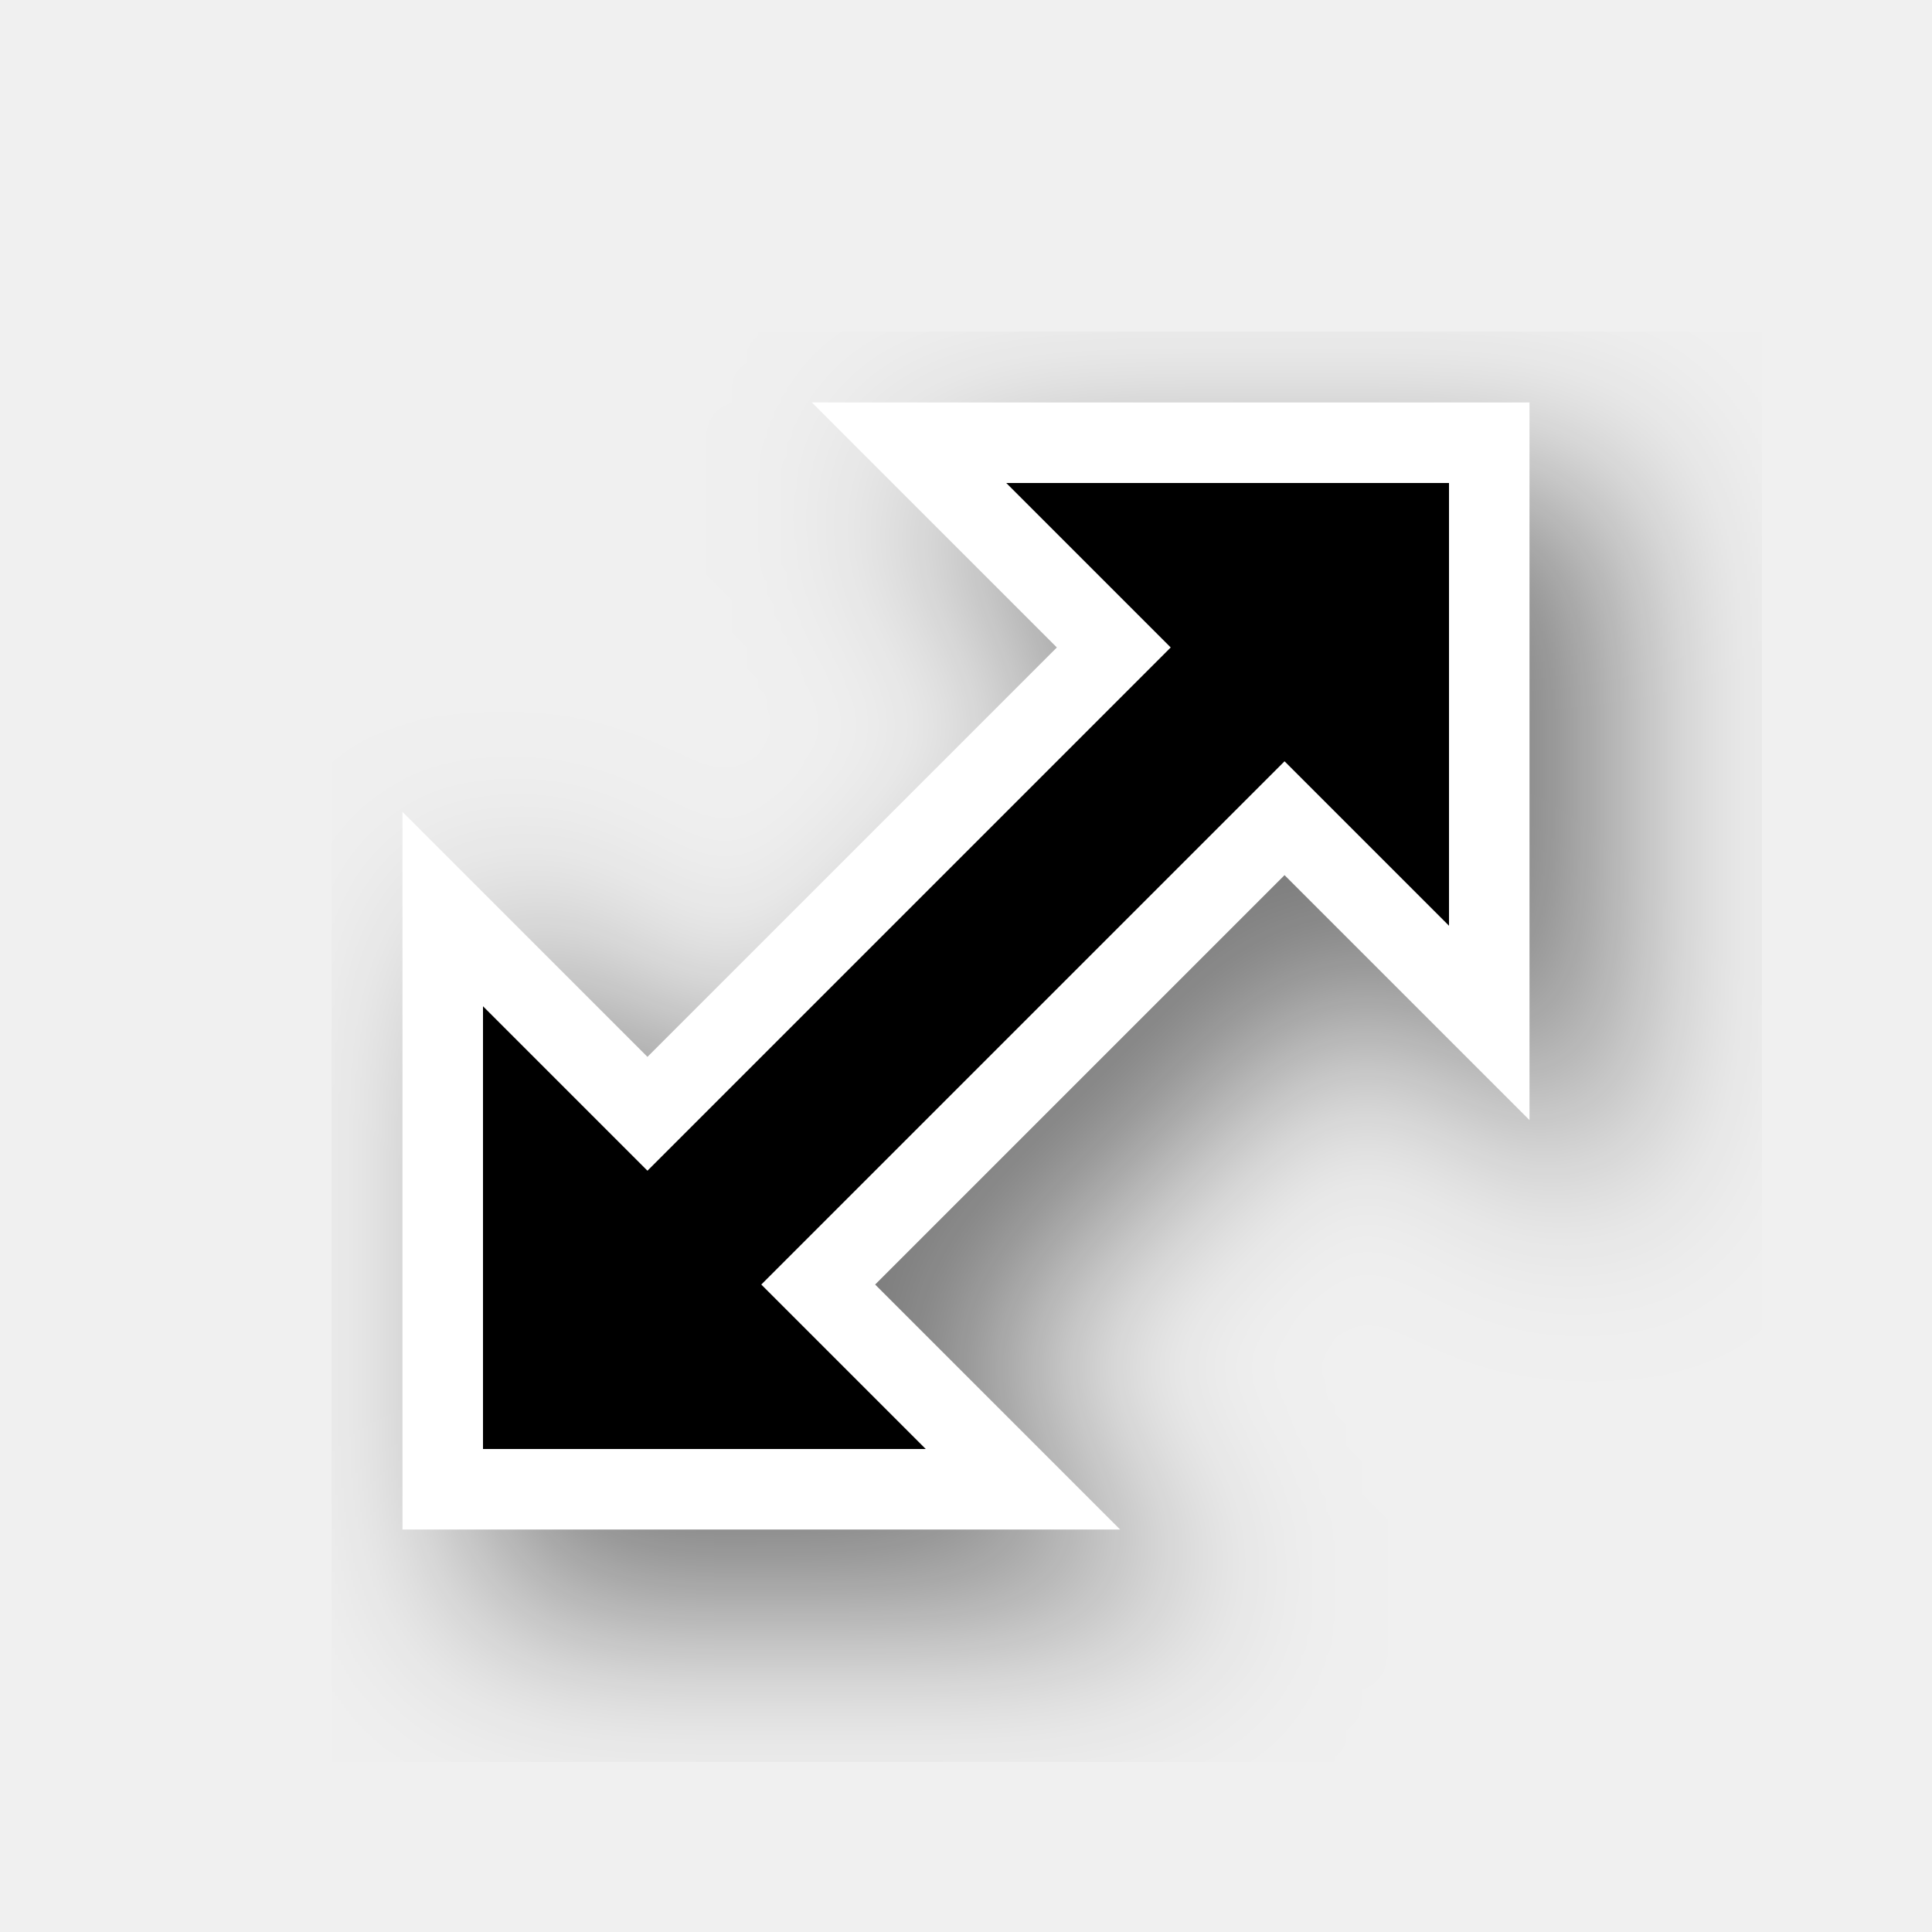
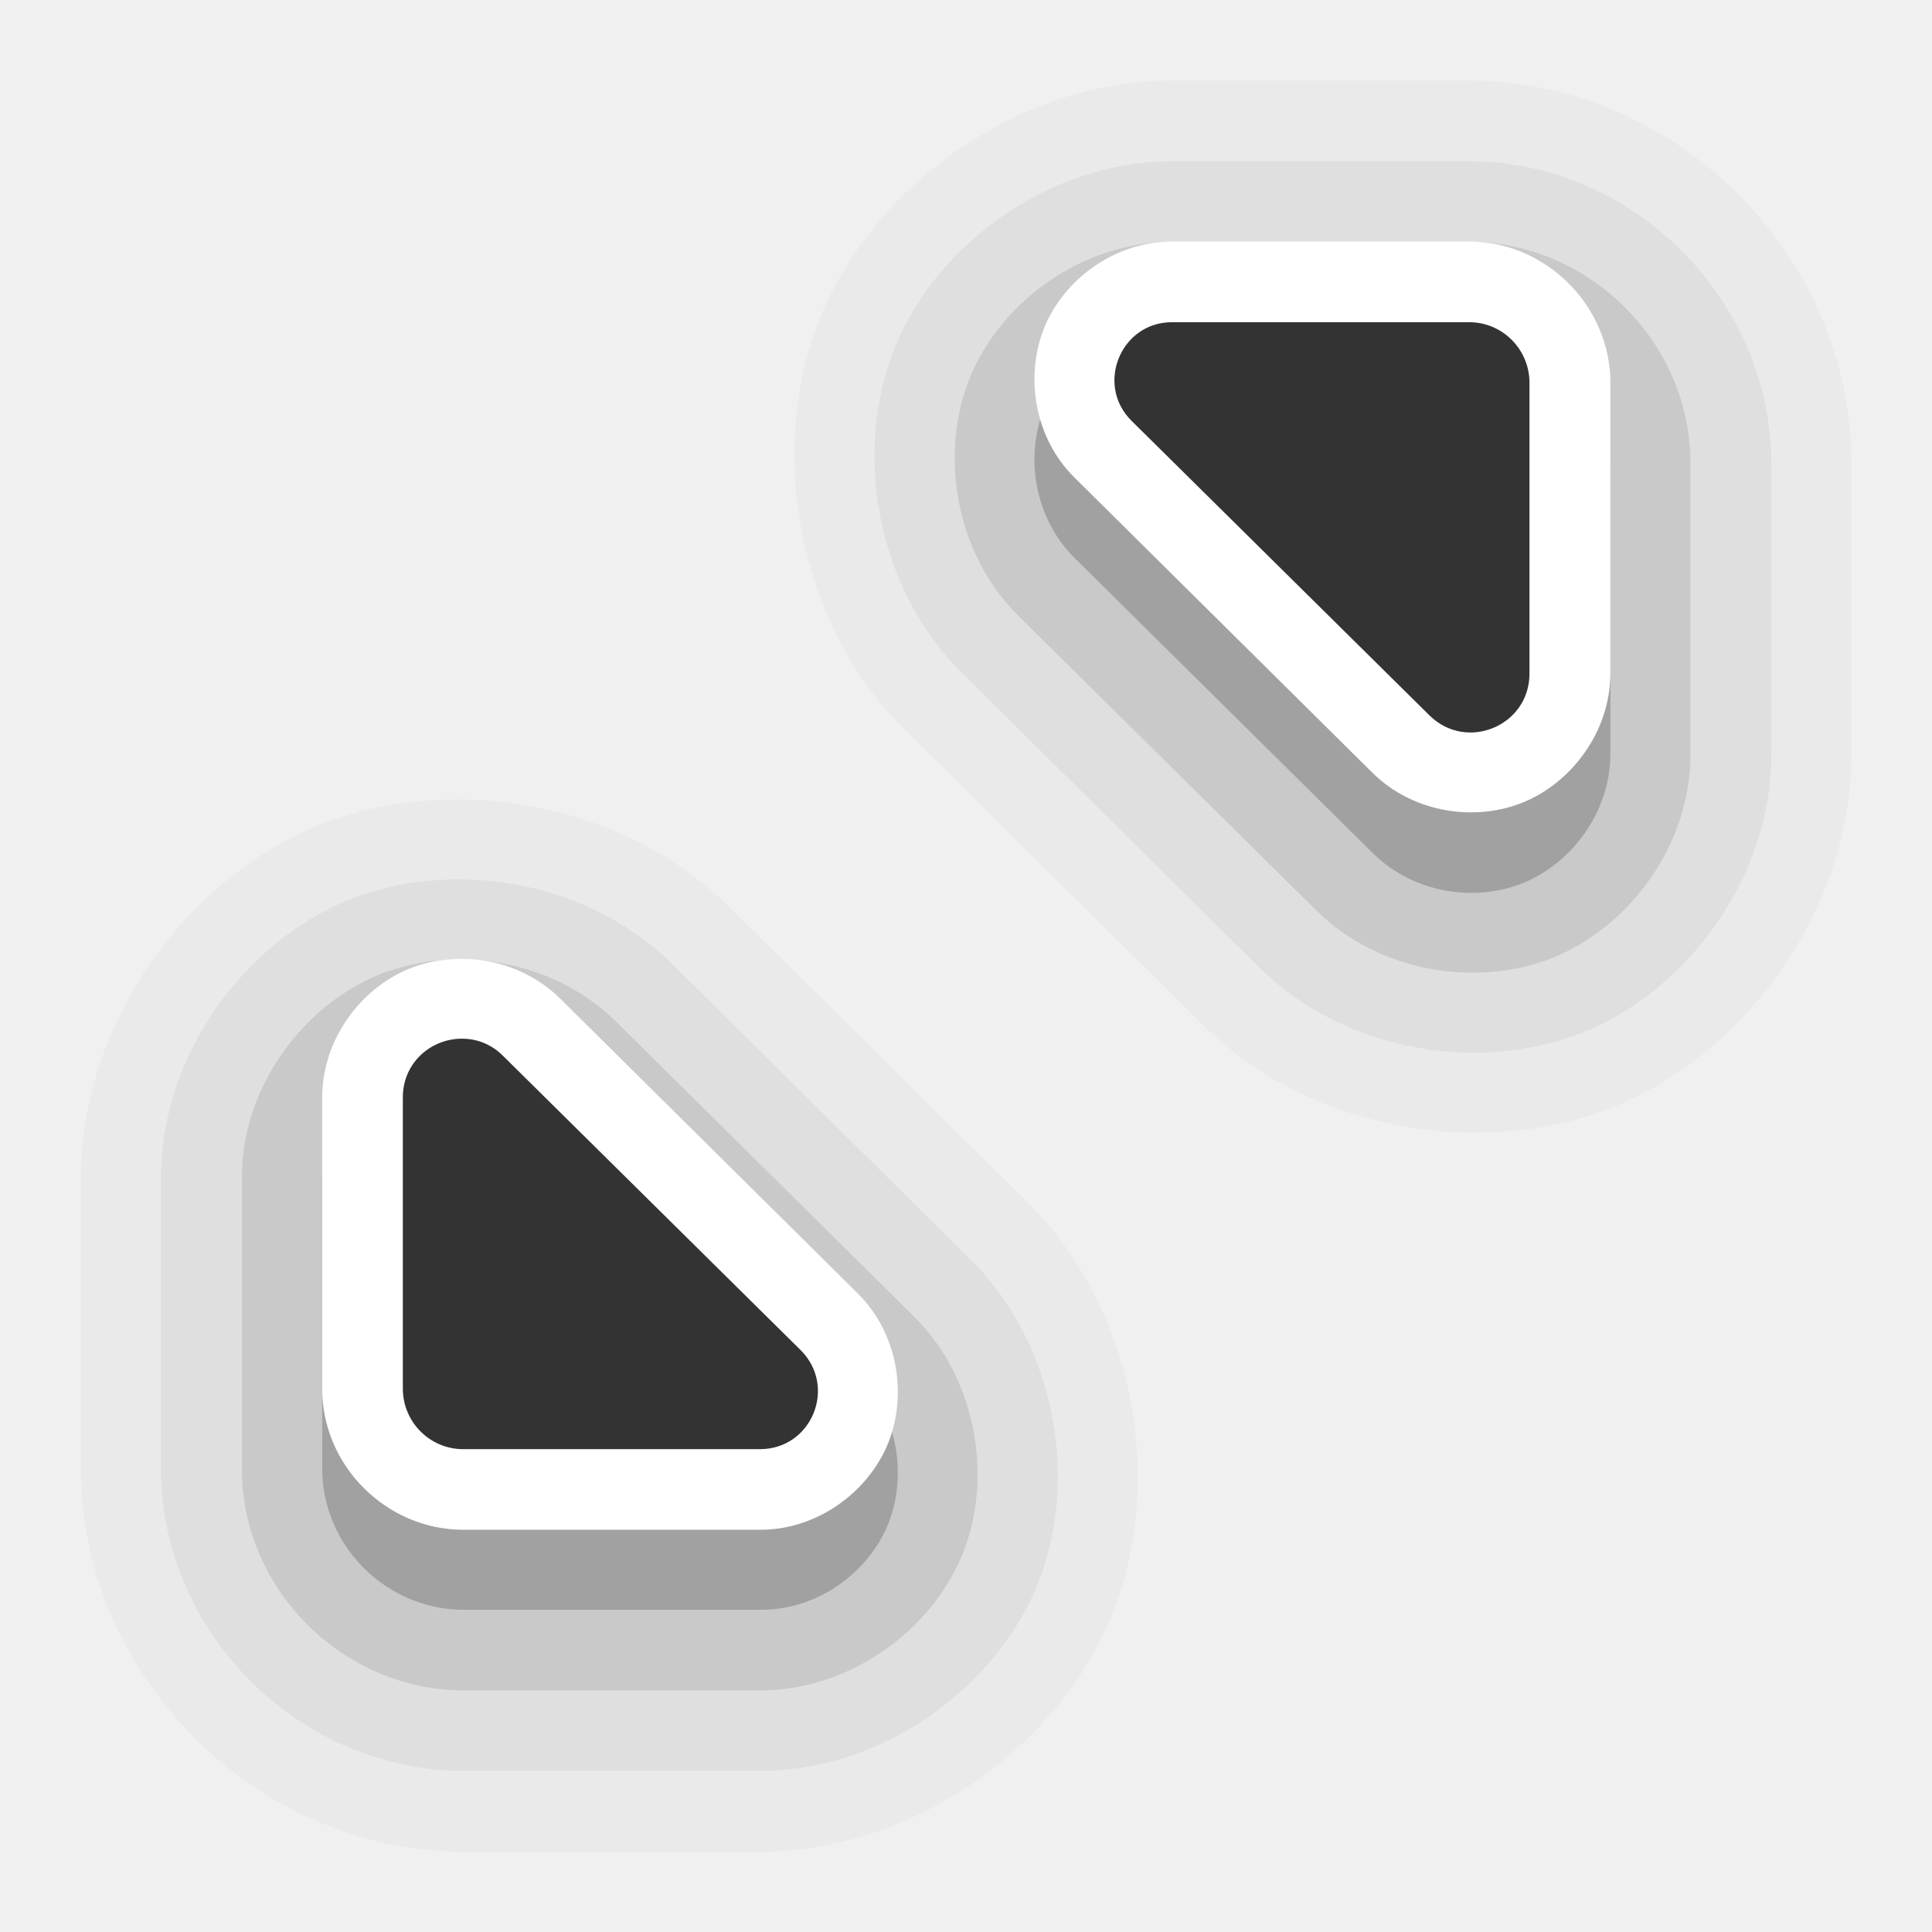
- <svg xmlns="http://www.w3.org/2000/svg" width="24" height="24" id="svg2" version="1.0">
-   <defs id="defs4">
-     <filter height="1.48" y="-0.24" width="1.48" x="-0.24" id="filter17346-0" style="color-interpolation-filters:sRGB">
-       <feGaussianBlur id="feGaussianBlur17348-4" stdDeviation="1.2" />
-     </filter>
-   </defs>
-   <g transform="translate(-15,-160)" id="layer2" style="display:none">
-     <rect style="color:#000000;display:block;overflow:visible;visibility:visible;opacity:0.3;fill:#000000;fill-opacity:1;fill-rule:nonzero;stroke:none;stroke-width:1;marker:none;enable-background:accumulate" id="left_ptr" width="24" height="24" x="15" y="160" />
-     <rect y="160" x="50" height="24" width="24" id="hand1" style="color:#000000;display:block;overflow:visible;visibility:visible;opacity:0.3;fill:#000000;fill-opacity:1;fill-rule:nonzero;stroke:none;stroke-width:1;marker:none;enable-background:accumulate" />
-     <rect style="color:#000000;display:block;overflow:visible;visibility:visible;opacity:0.3;fill:#000000;fill-opacity:1;fill-rule:nonzero;stroke:none;stroke-width:1;marker:none;enable-background:accumulate" id="hand2" width="24" height="24" x="190" y="160" />
-     <rect style="color:#000000;display:block;overflow:visible;visibility:visible;opacity:0.3;fill:#000000;fill-opacity:1;fill-rule:nonzero;stroke:none;stroke-width:1;marker:none;enable-background:accumulate" id="grabbing" width="24" height="24" x="85" y="160" />
-     <rect y="160" x="120" height="24" width="24" id="plus" style="color:#000000;display:block;overflow:visible;visibility:visible;opacity:0.3;fill:#000000;fill-opacity:1;fill-rule:nonzero;stroke:none;stroke-width:1;marker:none;enable-background:accumulate" />
-     <rect style="color:#000000;display:block;overflow:visible;visibility:visible;opacity:0.3;fill:#000000;fill-opacity:1;fill-rule:nonzero;stroke:none;stroke-width:1;marker:none;enable-background:accumulate" id="right_ptr" width="24" height="24" x="155" y="160" />
-     <rect y="160" x="224.938" height="24" width="24.062" id="pencil" style="color:#000000;display:block;overflow:visible;visibility:visible;opacity:0.3;fill:#000000;fill-opacity:1;fill-rule:nonzero;stroke:none;stroke-width:1;marker:none;enable-background:accumulate" />
-     <rect style="color:#000000;display:block;overflow:visible;visibility:visible;opacity:0.3;fill:#000000;fill-opacity:1;fill-rule:nonzero;stroke:none;stroke-width:1;marker:none;enable-background:accumulate" id="xterm" width="24" height="24" x="260" y="160" />
-     <rect y="364" x="14" height="24" width="24" id="left_ptr_watch_0001" style="color:#000000;display:block;overflow:visible;visibility:visible;opacity:0.3;fill:#000000;fill-opacity:1;fill-rule:nonzero;stroke:none;stroke-width:1;marker:none;enable-background:accumulate" />
-     <rect y="337" x="14" height="24" width="24" id="watch_0001" style="color:#000000;display:block;overflow:visible;visibility:visible;opacity:0.3;fill:#000000;fill-opacity:1;fill-rule:nonzero;stroke:none;stroke-width:1;marker:none;enable-background:accumulate" />
-     <rect style="color:#000000;display:block;overflow:visible;visibility:visible;opacity:0.3;fill:#000000;fill-opacity:1;fill-rule:nonzero;stroke:none;stroke-width:1;marker:none;enable-background:accumulate" id="bottom_side" width="24" height="24" x="85" y="195" />
-     <rect y="195" x="120" height="24" width="24" id="top_side" style="color:#000000;display:block;overflow:visible;visibility:visible;opacity:0.3;fill:#000000;fill-opacity:1;fill-rule:nonzero;stroke:none;stroke-width:1;marker:none;enable-background:accumulate" />
-     <rect style="color:#000000;display:block;overflow:visible;visibility:visible;opacity:0.3;fill:#000000;fill-opacity:1;fill-rule:nonzero;stroke:none;stroke-width:1;marker:none;enable-background:accumulate" id="right_side" width="24" height="24" x="155" y="195" />
-     <rect y="195" x="189.938" height="24" width="24.062" id="left_side" style="color:#000000;display:block;overflow:visible;visibility:visible;opacity:0.3;fill:#000000;fill-opacity:1;fill-rule:nonzero;stroke:none;stroke-width:1;marker:none;enable-background:accumulate" />
-     <rect style="color:#000000;display:block;overflow:visible;visibility:visible;opacity:0.3;fill:#000000;fill-opacity:1;fill-rule:nonzero;stroke:none;stroke-width:1;marker:none;enable-background:accumulate" id="bottom_left_corner" width="24" height="24" x="225" y="195" />
-     <rect y="195" x="260" height="24" width="24" id="bottom_right_corner" style="color:#000000;display:block;overflow:visible;visibility:visible;opacity:0.3;fill:#000000;fill-opacity:1;fill-rule:nonzero;stroke:none;stroke-width:1;marker:none;enable-background:accumulate" />
-     <rect style="color:#000000;display:block;overflow:visible;visibility:visible;opacity:0.3;fill:#000000;fill-opacity:1;fill-rule:nonzero;stroke:none;stroke-width:1;marker:none;enable-background:accumulate" id="top_left_corner" width="24" height="24" x="295" y="195" />
-     <rect style="color:#000000;display:block;overflow:visible;visibility:visible;opacity:0.3;fill:#000000;fill-opacity:1;fill-rule:nonzero;stroke:none;stroke-width:1;marker:none;enable-background:accumulate" id="question_arrow" width="24" height="24" x="15" y="195" />
-     <rect y="195" x="330" height="24" width="24" id="top_right_corner" style="color:#000000;display:block;overflow:visible;visibility:visible;opacity:0.3;fill:#000000;fill-opacity:1;fill-rule:nonzero;stroke:none;stroke-width:1;marker:none;enable-background:accumulate" />
-     <rect style="color:#000000;display:block;overflow:visible;visibility:visible;opacity:0.3;fill:#000000;fill-opacity:1;fill-rule:nonzero;stroke:none;stroke-width:1;marker:none;enable-background:accumulate" id="X_cursor" width="24" height="24" x="330" y="160" />
-     <rect style="color:#000000;display:block;overflow:visible;visibility:visible;opacity:0.3;fill:#000000;fill-opacity:1;fill-rule:nonzero;stroke:none;stroke-width:1;marker:none;enable-background:accumulate" id="lr_angle" width="24" height="24" x="50" y="230.061" />
-     <rect y="230.061" x="85" height="24" width="24" id="ul_angle" style="color:#000000;display:block;overflow:visible;visibility:visible;opacity:0.3;fill:#000000;fill-opacity:1;fill-rule:nonzero;stroke:none;stroke-width:1;marker:none;enable-background:accumulate" />
-     <rect style="color:#000000;display:block;overflow:visible;visibility:visible;opacity:0.3;fill:#000000;fill-opacity:1;fill-rule:nonzero;stroke:none;stroke-width:1;marker:none;enable-background:accumulate" id="ur_angle" width="24" height="24" x="120" y="230.061" />
-     <rect y="230.061" x="155" height="24" width="24" id="top_tee" style="color:#000000;display:block;overflow:visible;visibility:visible;opacity:0.3;fill:#000000;fill-opacity:1;fill-rule:nonzero;stroke:none;stroke-width:1;marker:none;enable-background:accumulate" />
-     <rect style="color:#000000;display:block;overflow:visible;visibility:visible;opacity:0.3;fill:#000000;fill-opacity:1;fill-rule:nonzero;stroke:none;stroke-width:1;marker:none;enable-background:accumulate" id="bottom_tee" width="24.062" height="24" x="189.938" y="230.061" />
-     <rect y="230.061" x="225" height="24" width="24" id="left_tee" style="color:#000000;display:block;overflow:visible;visibility:visible;opacity:0.3;fill:#000000;fill-opacity:1;fill-rule:nonzero;stroke:none;stroke-width:1;marker:none;enable-background:accumulate" />
-     <rect style="color:#000000;display:block;overflow:visible;visibility:visible;opacity:0.3;fill:#000000;fill-opacity:1;fill-rule:nonzero;stroke:none;stroke-width:1;marker:none;enable-background:accumulate" id="right_tee" width="24" height="24" x="260" y="230.061" />
-     <rect y="230.061" x="295" height="23.939" width="24" id="copy" style="color:#000000;display:block;overflow:visible;visibility:visible;opacity:0.3;fill:#000000;fill-opacity:1;fill-rule:nonzero;stroke:none;stroke-width:1;marker:none;enable-background:accumulate" />
-     <rect y="230.061" x="15" height="24" width="24" id="ll_angle" style="color:#000000;display:block;overflow:visible;visibility:visible;opacity:0.3;fill:#000000;fill-opacity:1;fill-rule:nonzero;stroke:none;stroke-width:1;marker:none;enable-background:accumulate" />
-     <rect style="color:#000000;display:block;overflow:visible;visibility:visible;opacity:0.3;fill:#000000;fill-opacity:1;fill-rule:nonzero;stroke:none;stroke-width:1;marker:none;enable-background:accumulate" id="move" width="24" height="24" x="330" y="230.061" />
-     <rect y="265.033" x="50" height="24" width="24" id="circle" style="color:#000000;display:block;overflow:visible;visibility:visible;opacity:0.3;fill:#000000;fill-opacity:1;fill-rule:nonzero;stroke:none;stroke-width:1;marker:none;enable-background:accumulate" />
-     <rect style="color:#000000;display:block;overflow:visible;visibility:visible;opacity:0.3;fill:#000000;fill-opacity:1;fill-rule:nonzero;stroke:none;stroke-width:1;marker:none;enable-background:accumulate" id="link" width="24" height="24" x="15" y="265.033" />
-     <rect style="color:#000000;display:block;overflow:visible;visibility:visible;opacity:0.3;fill:#000000;fill-opacity:1;fill-rule:nonzero;stroke:none;stroke-width:1;marker:none;enable-background:accumulate" id="crossed_circle" width="24" height="24.033" x="85" y="265" />
-     <rect y="265" x="120" height="24" width="24" id="cross" style="color:#000000;display:block;overflow:visible;visibility:visible;opacity:0.3;fill:#000000;fill-opacity:1;fill-rule:nonzero;stroke:none;stroke-width:1;marker:none;enable-background:accumulate" />
-     <rect style="color:#000000;display:block;overflow:visible;visibility:visible;opacity:0.3;fill:#000000;fill-opacity:1;fill-rule:nonzero;stroke:none;stroke-width:1;marker:none;enable-background:accumulate" id="crosshair" width="24" height="24" x="155" y="265" />
-     <rect style="color:#000000;display:block;overflow:visible;visibility:visible;opacity:0.3;fill:#000000;fill-opacity:1;fill-rule:nonzero;stroke:none;stroke-width:1;marker:none;enable-background:accumulate" id="dnd-ask" width="24" height="24" x="224" y="265.033" />
-     <rect y="265.033" x="189" height="24" width="24" id="dnd-none" style="color:#000000;display:block;overflow:visible;visibility:visible;opacity:0.3;fill:#000000;fill-opacity:1;fill-rule:nonzero;stroke:none;stroke-width:1;marker:none;enable-background:accumulate" />
-     <rect y="265" x="259" height="24.033" width="24" id="dnd-copy" style="color:#000000;display:block;overflow:visible;visibility:visible;opacity:0.3;fill:#000000;fill-opacity:1;fill-rule:nonzero;stroke:none;stroke-width:1;marker:none;enable-background:accumulate" />
-     <rect style="color:#000000;display:block;overflow:visible;visibility:visible;opacity:0.3;fill:#000000;fill-opacity:1;fill-rule:nonzero;stroke:none;stroke-width:1;marker:none;enable-background:accumulate" id="dnd-link" width="24" height="24" x="294" y="265" />
-     <rect y="265" x="329" height="24" width="24" id="dnd-move" style="color:#000000;display:block;overflow:visible;visibility:visible;opacity:0.3;fill:#000000;fill-opacity:1;fill-rule:nonzero;stroke:none;stroke-width:1;marker:none;enable-background:accumulate" />
-     <rect style="color:#000000;display:block;overflow:visible;visibility:visible;opacity:0.3;fill:#000000;fill-opacity:1;fill-rule:nonzero;stroke:none;stroke-width:1;marker:none;enable-background:accumulate" id="bd_double_arrow" width="24" height="24" x="50" y="300" />
-     <rect y="300" x="15" height="24" width="24" id="fd_double_arrow" style="color:#000000;display:block;overflow:visible;visibility:visible;opacity:0.3;fill:#000000;fill-opacity:1;fill-rule:nonzero;stroke:none;stroke-width:1;marker:none;enable-background:accumulate" />
-     <rect y="299.967" x="85" height="24.033" width="24" id="sb_v_double_arrow" style="color:#000000;display:block;overflow:visible;visibility:visible;opacity:0.3;fill:#000000;fill-opacity:1;fill-rule:nonzero;stroke:none;stroke-width:1;marker:none;enable-background:accumulate" />
-     <rect style="color:#000000;display:block;overflow:visible;visibility:visible;opacity:0.3;fill:#000000;fill-opacity:1;fill-rule:nonzero;stroke:none;stroke-width:1;marker:none;enable-background:accumulate" id="sb_h_double_arrow" width="24" height="24" x="120" y="299.967" />
-     <rect y="299.967" x="155" height="24" width="24" id="sb_right_arrow" style="color:#000000;display:block;overflow:visible;visibility:visible;opacity:0.3;fill:#000000;fill-opacity:1;fill-rule:nonzero;stroke:none;stroke-width:1;marker:none;enable-background:accumulate" />
-     <rect y="300" x="224" height="24" width="24" id="sb_up_arrow" style="color:#000000;display:block;overflow:visible;visibility:visible;opacity:0.3;fill:#000000;fill-opacity:1;fill-rule:nonzero;stroke:none;stroke-width:1;marker:none;enable-background:accumulate" />
-     <rect style="color:#000000;display:block;overflow:visible;visibility:visible;opacity:0.3;fill:#000000;fill-opacity:1;fill-rule:nonzero;stroke:none;stroke-width:1;marker:none;enable-background:accumulate" id="sb_left_arrow" width="24" height="24" x="189" y="300" />
-     <rect style="color:#000000;display:block;overflow:visible;visibility:visible;opacity:0.3;fill:#000000;fill-opacity:1;fill-rule:nonzero;stroke:none;stroke-width:1;marker:none;enable-background:accumulate" id="sb_down_arrow" width="24" height="24.033" x="259" y="299.967" />
-     <rect y="299.967" x="294" height="24.033" width="24" id="tcross" style="color:#000000;display:block;overflow:visible;visibility:visible;opacity:0.3;fill:#000000;fill-opacity:1;fill-rule:nonzero;stroke:none;stroke-width:1;marker:none;enable-background:accumulate" />
-     <rect style="color:#000000;display:block;overflow:visible;visibility:visible;opacity:0.3;fill:#000000;fill-opacity:1;fill-rule:nonzero;stroke:none;stroke-width:1;marker:none;enable-background:accumulate" id="dotbox" width="24" height="24" x="329" y="300" />
-     <rect style="color:#000000;display:block;overflow:visible;visibility:visible;opacity:0.3;fill:#000000;fill-opacity:1;fill-rule:nonzero;stroke:none;stroke-width:1;marker:none;enable-background:accumulate" id="watch_0002" width="24" height="24" x="42" y="337" />
-     <rect style="color:#000000;display:block;overflow:visible;visibility:visible;opacity:0.3;fill:#000000;fill-opacity:1;fill-rule:nonzero;stroke:none;stroke-width:1;marker:none;enable-background:accumulate" id="watch_0003" width="24" height="24" x="70" y="337" />
-     <rect y="337" x="98" height="24" width="24" id="watch_0004" style="color:#000000;display:block;overflow:visible;visibility:visible;opacity:0.3;fill:#000000;fill-opacity:1;fill-rule:nonzero;stroke:none;stroke-width:1;marker:none;enable-background:accumulate" />
-     <rect style="color:#000000;display:block;overflow:visible;visibility:visible;opacity:0.3;fill:#000000;fill-opacity:1;fill-rule:nonzero;stroke:none;stroke-width:1;marker:none;enable-background:accumulate" id="watch_0005" width="24" height="24" x="126" y="337" />
-     <rect y="337" x="154" height="24" width="24" id="watch_0006" style="color:#000000;display:block;overflow:visible;visibility:visible;opacity:0.3;fill:#000000;fill-opacity:1;fill-rule:nonzero;stroke:none;stroke-width:1;marker:none;enable-background:accumulate" />
-     <rect y="337" x="182" height="24" width="24" id="watch_0007" style="color:#000000;display:block;overflow:visible;visibility:visible;opacity:0.3;fill:#000000;fill-opacity:1;fill-rule:nonzero;stroke:none;stroke-width:1;marker:none;enable-background:accumulate" />
-     <rect style="color:#000000;display:block;overflow:visible;visibility:visible;opacity:0.3;fill:#000000;fill-opacity:1;fill-rule:nonzero;stroke:none;stroke-width:1;marker:none;enable-background:accumulate" id="watch_0008" width="24" height="24" x="210" y="337" />
-     <rect style="color:#000000;display:block;overflow:visible;visibility:visible;opacity:0.3;fill:#000000;fill-opacity:1;fill-rule:nonzero;stroke:none;stroke-width:1;marker:none;enable-background:accumulate" id="left_ptr_watch_0002" width="24" height="24" x="42" y="364" />
-     <rect y="364" x="70" height="24" width="24" id="left_ptr_watch_0003" style="color:#000000;display:block;overflow:visible;visibility:visible;opacity:0.3;fill:#000000;fill-opacity:1;fill-rule:nonzero;stroke:none;stroke-width:1;marker:none;enable-background:accumulate" />
-     <rect y="364" x="98" height="24" width="24" id="left_ptr_watch_0004" style="color:#000000;display:block;overflow:visible;visibility:visible;opacity:0.3;fill:#000000;fill-opacity:1;fill-rule:nonzero;stroke:none;stroke-width:1;marker:none;enable-background:accumulate" />
-     <rect style="color:#000000;display:block;overflow:visible;visibility:visible;opacity:0.3;fill:#000000;fill-opacity:1;fill-rule:nonzero;stroke:none;stroke-width:1;marker:none;enable-background:accumulate" id="left_ptr_watch_0005" width="24" height="24" x="126" y="364" />
-     <rect y="364" x="154" height="24" width="24" id="left_ptr_watch_0006" style="color:#000000;display:block;overflow:visible;visibility:visible;opacity:0.3;fill:#000000;fill-opacity:1;fill-rule:nonzero;stroke:none;stroke-width:1;marker:none;enable-background:accumulate" />
-     <rect style="color:#000000;display:block;overflow:visible;visibility:visible;opacity:0.3;fill:#000000;fill-opacity:1;fill-rule:nonzero;stroke:none;stroke-width:1;marker:none;enable-background:accumulate" id="left_ptr_watch_0007" width="24" height="24" x="182" y="364" />
-     <rect style="color:#000000;display:block;overflow:visible;visibility:visible;opacity:0.3;fill:#000000;fill-opacity:1;fill-rule:nonzero;stroke:none;stroke-width:1;marker:none;enable-background:accumulate" id="left_ptr_watch_0008" width="24" height="24" x="210" y="364" />
-     <rect style="color:#000000;display:block;overflow:visible;visibility:visible;opacity:0.3;fill:#000000;fill-opacity:1;fill-rule:nonzero;stroke:none;stroke-width:1;marker:none;enable-background:accumulate" id="watch_0009" width="24" height="24" x="238" y="337" />
-     <rect y="337" x="266" height="24" width="24" id="watch_0010" style="color:#000000;display:block;overflow:visible;visibility:visible;opacity:0.3;fill:#000000;fill-opacity:1;fill-rule:nonzero;stroke:none;stroke-width:1;marker:none;enable-background:accumulate" />
-     <rect y="337" x="294" height="24" width="24" id="watch_0011" style="color:#000000;display:block;overflow:visible;visibility:visible;opacity:0.3;fill:#000000;fill-opacity:1;fill-rule:nonzero;stroke:none;stroke-width:1;marker:none;enable-background:accumulate" />
-     <rect style="color:#000000;display:block;overflow:visible;visibility:visible;opacity:0.3;fill:#000000;fill-opacity:1;fill-rule:nonzero;stroke:none;stroke-width:1;marker:none;enable-background:accumulate" id="watch_0012" width="24" height="24" x="322" y="337" />
-     <rect y="337" x="350" height="24" width="24" id="watch_0013" style="color:#000000;display:block;overflow:visible;visibility:visible;opacity:0.3;fill:#000000;fill-opacity:1;fill-rule:nonzero;stroke:none;stroke-width:1;marker:none;enable-background:accumulate" />
-     <rect style="color:#000000;display:block;overflow:visible;visibility:visible;opacity:0.3;fill:#000000;fill-opacity:1;fill-rule:nonzero;stroke:none;stroke-width:1;marker:none;enable-background:accumulate" id="watch_0014" width="24" height="24" x="378" y="337" />
-     <rect style="color:#000000;display:block;overflow:visible;visibility:visible;opacity:0.3;fill:#000000;fill-opacity:1;fill-rule:nonzero;stroke:none;stroke-width:1;marker:none;enable-background:accumulate" id="watch_0015" width="24" height="24" x="406" y="337" />
-     <rect y="337" x="434" height="24" width="24" id="watch_0016" style="color:#000000;display:block;overflow:visible;visibility:visible;opacity:0.3;fill:#000000;fill-opacity:1;fill-rule:nonzero;stroke:none;stroke-width:1;marker:none;enable-background:accumulate" />
-   </g>
-   <path style="color:#000000;font-style:normal;font-variant:normal;font-weight:normal;font-stretch:normal;font-size:medium;line-height:normal;font-family:sans-serif;text-indent:0;text-align:start;text-decoration:none;text-decoration-line:none;text-decoration-style:solid;text-decoration-color:#000000;letter-spacing:normal;word-spacing:normal;text-transform:none;writing-mode:lr-tb;direction:ltr;baseline-shift:baseline;text-anchor:start;white-space:normal;shape-padding:0;clip-rule:nonzero;display:inline;overflow:visible;visibility:visible;opacity:0.5;isolation:auto;mix-blend-mode:normal;color-interpolation:sRGB;color-interpolation-filters:linearRGB;solid-color:#000000;solid-opacity:1;fill:#000000;fill-opacity:1;fill-rule:evenodd;stroke:#000000;stroke-width:2;stroke-linecap:butt;stroke-linejoin:miter;stroke-miterlimit:4;stroke-dasharray:none;stroke-dashoffset:0;stroke-opacity:1;filter:url(#filter17346-0);color-rendering:auto;image-rendering:auto;shape-rendering:auto;text-rendering:auto;enable-background:accumulate" d="M 13.5,7 15.543,9.043 9.043,15.543 7,13.5 v 0.5 5 h 5 0.5 l -2.043,-2.043 6.5,-6.5 L 19,12.5 V 12 7 h -5 z" id="path17451" />
-   <path style="color:#000000;font-style:normal;font-variant:normal;font-weight:normal;font-stretch:normal;font-size:medium;line-height:normal;font-family:sans-serif;text-indent:0;text-align:start;text-decoration:none;text-decoration-line:none;text-decoration-style:solid;text-decoration-color:#000000;letter-spacing:normal;word-spacing:normal;text-transform:none;writing-mode:lr-tb;direction:ltr;baseline-shift:baseline;text-anchor:start;white-space:normal;shape-padding:0;clip-rule:nonzero;display:inline;overflow:visible;visibility:visible;opacity:1;isolation:auto;mix-blend-mode:normal;color-interpolation:sRGB;color-interpolation-filters:linearRGB;solid-color:#000000;solid-opacity:1;fill:none;fill-opacity:1;fill-rule:evenodd;stroke:#ffffff;stroke-width:2;stroke-linecap:butt;stroke-linejoin:miter;stroke-miterlimit:4;stroke-dasharray:none;stroke-dashoffset:0;stroke-opacity:1;color-rendering:auto;image-rendering:auto;shape-rendering:auto;text-rendering:auto;enable-background:accumulate" d="M 12.5,6 14.543,8.043 8.043,14.543 6,12.5 v 0.5 5 h 5 0.5 L 9.457,15.957 15.957,9.457 18,11.5 V 11 6 h -5 z" id="path17453" />
-   <path style="color:#000000;font-style:normal;font-variant:normal;font-weight:normal;font-stretch:normal;font-size:medium;line-height:normal;font-family:sans-serif;text-indent:0;text-align:start;text-decoration:none;text-decoration-line:none;text-decoration-style:solid;text-decoration-color:#000000;letter-spacing:normal;word-spacing:normal;text-transform:none;writing-mode:lr-tb;direction:ltr;baseline-shift:baseline;text-anchor:start;white-space:normal;shape-padding:0;clip-rule:nonzero;display:inline;overflow:visible;visibility:visible;opacity:1;isolation:auto;mix-blend-mode:normal;color-interpolation:sRGB;color-interpolation-filters:linearRGB;solid-color:#000000;solid-opacity:1;fill:#000000;fill-opacity:1;fill-rule:evenodd;stroke:none;stroke-width:2;stroke-linecap:butt;stroke-linejoin:miter;stroke-miterlimit:4;stroke-dasharray:none;stroke-dashoffset:0;stroke-opacity:1;color-rendering:auto;image-rendering:auto;shape-rendering:auto;text-rendering:auto;enable-background:accumulate" d="M 12.5,6 14.543,8.043 8.043,14.543 6,12.5 v 0.5 5 h 5 0.5 L 9.457,15.957 15.957,9.457 18,11.5 V 11 6 h -5 z" id="path17455" />
+ <svg xmlns="http://www.w3.org/2000/svg" width="24" height="24" viewBox="0 0 6.35 6.35" version="1.1" id="svg1">
+   <defs id="defs1" />
+   <path id="path8" style="color:#000000;font-variation-settings:normal;opacity:0.025;vector-effect:none;fill:#000000;fill-opacity:1;stroke:none;stroke-width:1.058;stroke-linecap:round;stroke-linejoin:round;stroke-miterlimit:4;stroke-dasharray:none;stroke-dashoffset:0;stroke-opacity:1;-inkscape-stroke:none;paint-order:stroke markers fill;stop-color:#000000" d="M 3.857,0.265 C 3.345,0.263 2.873,0.613 2.699,1.036 2.524,1.459 2.61,2.039 2.974,2.399 L 3.953,3.368 C 4.316,3.728 4.892,3.809 5.314,3.634 5.736,3.458 6.084,2.993 6.085,2.482 V 2.479 1.522 C 6.085,0.842 5.512,0.267 4.832,0.265 h -0.002 z M 1.467,2.628 C 1.316,2.632 1.169,2.662 1.037,2.717 0.615,2.892 0.267,3.358 0.266,3.869 v 0.002 0.957 c 5.402e-4,0.68 0.574,1.255 1.254,1.258 h 0.002 0.973 C 3.006,6.087 3.478,5.738 3.652,5.314 3.827,4.891 3.741,4.312 3.377,3.951 L 2.398,2.982 C 2.149,2.735 1.798,2.619 1.467,2.628 Z" />
+   <path id="path10" style="color:#000000;font-variation-settings:normal;opacity:0.05;vector-effect:none;fill:#000000;fill-opacity:1;stroke:none;stroke-width:1.058;stroke-linecap:round;stroke-linejoin:round;stroke-miterlimit:4;stroke-dasharray:none;stroke-dashoffset:0;stroke-opacity:1;-inkscape-stroke:none;paint-order:stroke markers fill;stop-color:#000000" d="M 3.855,0.53 C 3.449,0.529 3.081,0.803 2.943,1.137 2.805,1.471 2.873,1.926 3.162,2.212 L 4.14,3.181 C 4.428,3.465 4.879,3.528 5.213,3.389 5.546,3.251 5.821,2.886 5.822,2.482 a 0.794,0.794 0 0 0 0,-5.167e-4 0.794,0.794 0 0 0 0,-5.168e-4 0.794,0.794 0 0 0 0,-5.168e-4 0.794,0.794 0 0 0 0,-5.167e-4 V 1.522 C 5.821,0.985 5.369,0.532 4.832,0.53 a 0.794,0.794 0 0 0 -0.002,0 z M 1.477,2.891 C 1.358,2.894 1.243,2.918 1.138,2.961 0.805,3.1 0.53,3.464 0.529,3.869 a 0.794,0.794 0 0 0 0,0.002 V 4.828 c 4.269e-4,0.537 0.453,0.99 0.99,0.992 a 0.794,0.794 0 0 0 0.002,0 H 2.496 C 2.902,5.822 3.27,5.547 3.408,5.213 3.546,4.879 3.478,4.424 3.189,4.139 L 2.211,3.17 C 2.013,2.974 1.738,2.883 1.477,2.891 Z" />
+   <path id="path6" style="color:#000000;font-variation-settings:normal;opacity:0.1;vector-effect:none;fill:#000000;fill-opacity:1;stroke:none;stroke-width:1.058;stroke-linecap:round;stroke-linejoin:round;stroke-miterlimit:4;stroke-dasharray:none;stroke-dashoffset:0;stroke-opacity:1;-inkscape-stroke:none;paint-order:stroke markers fill;stop-color:#000000;stop-opacity:1" d="M 3.855,0.795 C 3.556,0.794 3.29,0.993 3.189,1.238 3.088,1.483 3.135,1.814 3.347,2.024 L 4.326,2.992 C 4.538,3.202 4.866,3.246 5.111,3.145 5.355,3.043 5.556,2.779 5.556,2.48 a 0.529,0.529 0 0 0 0,-5.168e-4 0.529,0.529 0 0 0 0,-5.167e-4 0.529,0.529 0 0 0 0,-5.168e-4 0.529,0.529 0 0 0 0,-5.168e-4 V 1.521 C 5.556,1.127 5.225,0.796 4.83,0.795 Z M 1.488,3.154 c -0.087,0.003 -0.171,0.02 -0.248,0.052 C 0.996,3.308 0.795,3.572 0.795,3.87 a 0.529,0.529 0 0 0 0,0.002 V 4.829 C 0.795,5.224 1.127,5.554 1.521,5.556 H 2.496 C 2.795,5.557 3.061,5.357 3.162,5.112 3.263,4.868 3.216,4.537 3.004,4.327 L 2.025,3.358 C 1.879,3.214 1.679,3.148 1.488,3.154 Z" />
+   <path style="color:#000000;font-variation-settings:normal;opacity:0.025;vector-effect:none;fill:#000000;fill-opacity:1;stroke:none;stroke-width:1.058;stroke-linecap:round;stroke-linejoin:round;stroke-miterlimit:4;stroke-dasharray:none;stroke-dashoffset:0;stroke-opacity:1;-inkscape-stroke:none;paint-order:stroke markers fill;stop-color:#000000" d="M 1.653,3.735 C 1.531,3.614 1.324,3.7 1.324,3.872 v 0.957 c 8.71e-5,0.11 0.089,0.199 0.198,0.199 h 0.976 c 0.169,5.027e-4 0.254,-0.205 0.134,-0.324 z" id="path7" />
+   <path id="path4" style="color:#000000;font-variation-settings:normal;opacity:0.2;vector-effect:none;fill:#000000;fill-opacity:1;stroke:none;stroke-width:1.058;stroke-linecap:round;stroke-linejoin:round;stroke-miterlimit:4;stroke-dasharray:none;stroke-dashoffset:0;stroke-opacity:1;-inkscape-stroke:none;paint-order:stroke markers fill;stop-color:#000000" d="M 3.853,1.059 C 3.661,1.059 3.497,1.183 3.433,1.339 3.369,1.494 3.396,1.7 3.533,1.835 L 4.511,2.803 C 4.648,2.939 4.853,2.966 5.009,2.901 5.165,2.836 5.292,2.671 5.293,2.479 V 1.522 C 5.292,1.27 5.082,1.06 4.83,1.059 Z M 1.499,3.416 C 1.444,3.418 1.391,3.429 1.342,3.449 1.186,3.514 1.059,3.679 1.059,3.871 V 4.828 c 2.004e-4,0.252 0.21,0.462 0.463,0.463 H 2.498 C 2.69,5.292 2.854,5.167 2.918,5.012 2.982,4.856 2.955,4.65 2.818,4.515 L 1.84,3.547 C 1.746,3.454 1.619,3.412 1.499,3.416 Z" />
+   <path id="path12" style="color:#000000;fill:#ffffff;stroke-linecap:round;stroke-linejoin:round;-inkscape-stroke:none" d="M 3.853,0.794 C 3.661,0.794 3.497,0.92 3.433,1.075 3.369,1.231 3.396,1.437 3.533,1.571 L 4.511,2.54 C 4.648,2.675 4.853,2.701 5.009,2.636 5.165,2.571 5.292,2.406 5.293,2.214 V 1.257 C 5.292,1.005 5.082,0.795 4.83,0.794 Z M 1.499,3.152 C 1.444,3.154 1.391,3.165 1.342,3.185 1.186,3.25 1.059,3.415 1.059,3.608 V 4.565 C 1.059,4.817 1.269,5.027 1.521,5.028 H 2.498 C 2.69,5.028 2.854,4.901 2.918,4.746 2.982,4.591 2.955,4.385 2.818,4.25 L 1.84,3.281 C 1.746,3.189 1.619,3.147 1.499,3.152 Z" />
+   <path id="path2" style="font-variation-settings:normal;opacity:1;vector-effect:none;fill:#333333;fill-opacity:1;stroke:none;stroke-width:1.058;stroke-linecap:round;stroke-linejoin:round;stroke-miterlimit:4;stroke-dasharray:none;stroke-dashoffset:0;stroke-opacity:1;-inkscape-stroke:none;stop-color:#000000;stop-opacity:1" d="M 3.853,1.059 C 3.684,1.058 3.599,1.264 3.719,1.383 L 4.698,2.351 C 4.82,2.472 5.027,2.386 5.027,2.214 V 1.258 C 5.027,1.148 4.938,1.059 4.829,1.059 Z M 1.523,3.414 C 1.422,3.411 1.324,3.489 1.324,3.607 v 0.957 c 8.71e-5,0.11 0.089,0.199 0.198,0.199 h 0.976 C 2.668,4.763 2.752,4.558 2.632,4.438 L 1.653,3.47 C 1.615,3.432 1.569,3.415 1.523,3.414 Z" />
</svg>
